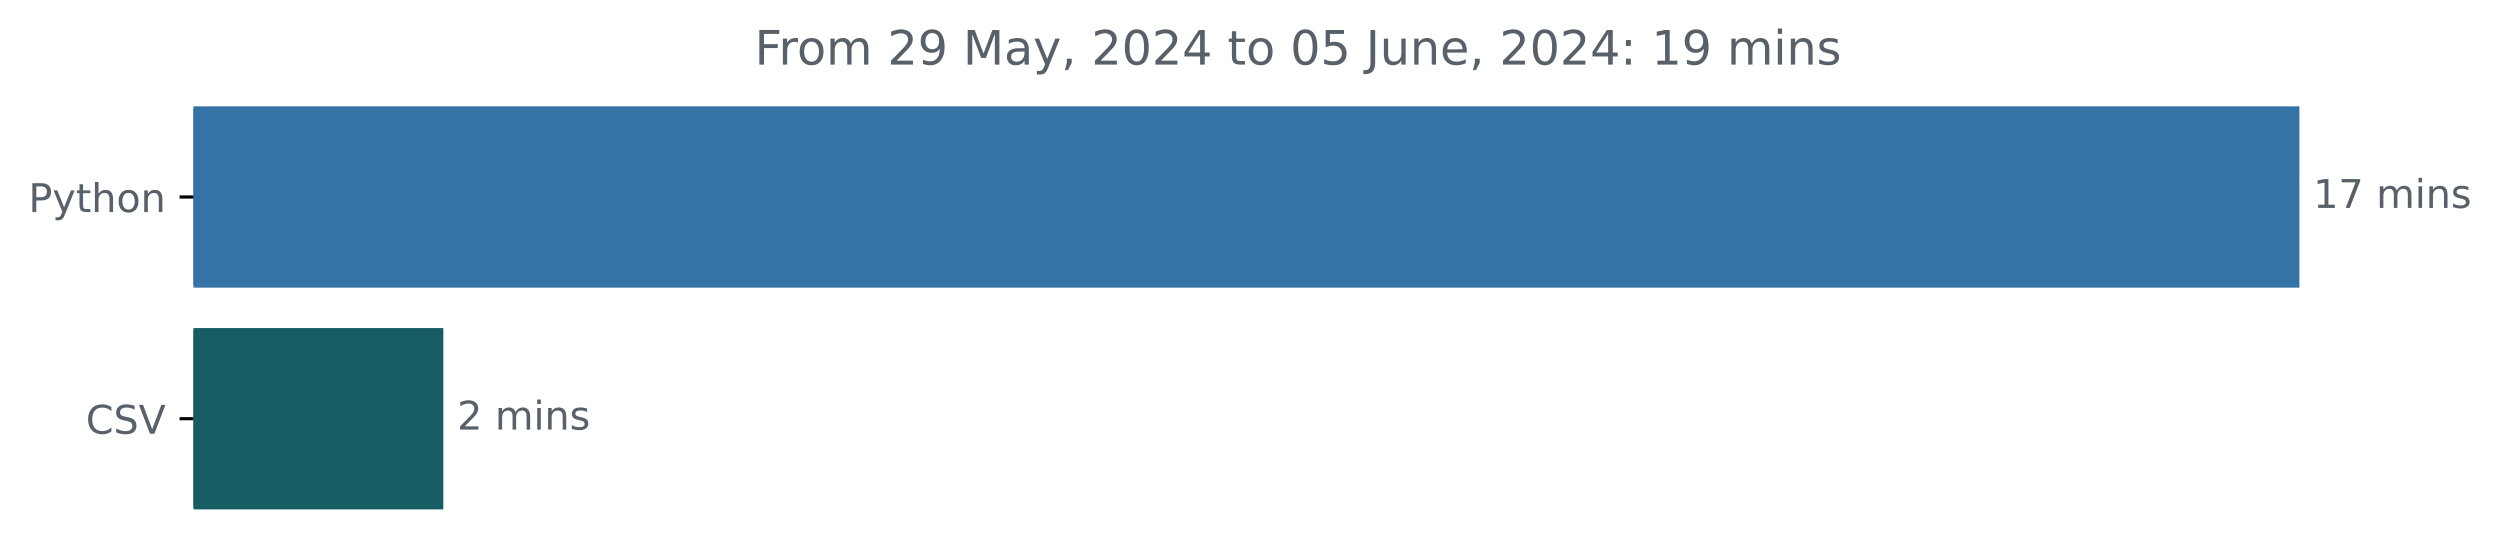
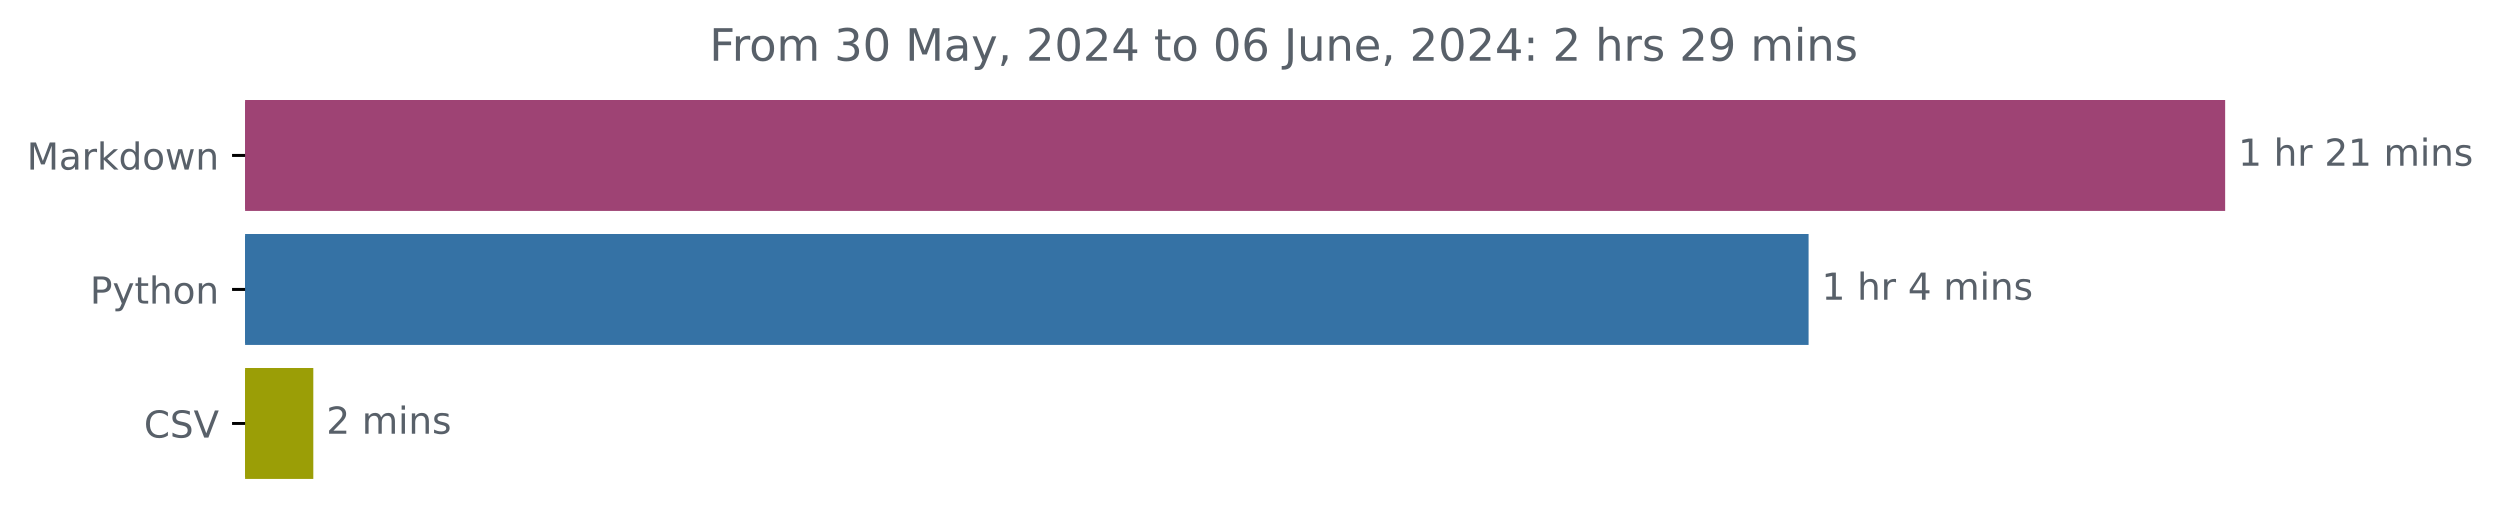
- <svg xmlns="http://www.w3.org/2000/svg" xmlns:xlink="http://www.w3.org/1999/xlink" width="631.46pt" height="140.398pt" viewBox="0 0 631.46 140.398" version="1.1">
+ <svg xmlns="http://www.w3.org/2000/svg" xmlns:xlink="http://www.w3.org/1999/xlink" width="671.605pt" height="140.398pt" viewBox="0 0 671.605 140.398" version="1.1">
  <defs>
    <style type="text/css">*{stroke-linejoin: round; stroke-linecap: butt}</style>
  </defs>
  <g id="figure_1">
    <g id="patch_1">
-       <path d="M 0 140.398  L 631.46 140.398  L 631.46 0  L 0 0  L 0 140.398  z " style="fill: none" />
+       <path d="M 0 140.398  L 671.605 140.398  L 671.605 0  L 0 0  L 0 140.398  z " style="fill: none" />
    </g>
    <g id="axes_1">
      <g id="patch_2">
-         <path d="M 48.862 27.358  L 580.291 27.358  L 580.291 72.158  L 48.862 72.158  z " clip-path="url(#p7bf98c75d1)" style="fill: #3572a5; stroke: #3572a5; stroke-linejoin: miter" />
+         <path d="M 65.841 27.358  L 597.269 27.358  L 597.269 56.158  L 65.841 56.158  z " clip-path="url(#p784b38e251)" style="fill: #9e4374; stroke: #9e4374; stroke-linejoin: miter" />
      </g>
      <g id="patch_3">
-         <path d="M 48.862 83.358  L 111.474 83.358  L 111.474 128.158  L 48.862 128.158  z " clip-path="url(#p7bf98c75d1)" style="fill: #175c63; stroke: #175c63; stroke-linejoin: miter" />
+         <path d="M 65.841 63.358  L 485.364 63.358  L 485.364 92.158  L 65.841 92.158  z " clip-path="url(#p784b38e251)" style="fill: #3572a5; stroke: #3572a5; stroke-linejoin: miter" />
+       </g>
+       <g id="patch_4">
+         <path d="M 65.841 99.358  L 83.668 99.358  L 83.668 128.158  L 65.841 128.158  z " clip-path="url(#p784b38e251)" style="fill: #9b9e06; stroke: #9b9e06; stroke-linejoin: miter" />
      </g>
      <g id="matplotlib.axis_1" />
      <g id="matplotlib.axis_2">
        <g id="ytick_1">
          <g id="line2d_1">
            <defs>
-               <path id="ma0dacd9b26" d="M 0 0  L -3.5 0  " style="stroke: #000000; stroke-width: 0.8" />
+               <path id="macf28c0bb8" d="M 0 0  L -3.5 0  " style="stroke: #000000; stroke-width: 0.8" />
            </defs>
            <g>
-               <use xlink:href="#ma0dacd9b26" x="48.862" y="49.758" style="stroke: #000000; stroke-width: 0.8" />
+               <use xlink:href="#macf28c0bb8" x="65.841" y="41.758" style="stroke: #000000; stroke-width: 0.8" />
            </g>
          </g>
          <g id="text_1">
-             <g style="fill: #586069" transform="translate(7.2 53.55734) scale(0.1 -0.1)">
+             <g style="fill: #586069" transform="translate(7.2 45.55734) scale(0.1 -0.1)">
+               <defs>
+                 <path id="DejaVuSans-4d" d="M 628 4666  L 1569 4666  L 2759 1491  L 3956 4666  L 4897 4666  L 4897 0  L 4281 0  L 4281 4097  L 3078 897  L 2444 897  L 1241 4097  L 1241 0  L 628 0  L 628 4666  z " transform="scale(0.015625)" />
+                 <path id="DejaVuSans-61" d="M 2194 1759  Q 1497 1759 1228 1600  Q 959 1441 959 1056  Q 959 750 1161 570  Q 1363 391 1709 391  Q 2188 391 2477 730  Q 2766 1069 2766 1631  L 2766 1759  L 2194 1759  z M 3341 1997  L 3341 0  L 2766 0  L 2766 531  Q 2569 213 2275 61  Q 1981 -91 1556 -91  Q 1019 -91 701 211  Q 384 513 384 1019  Q 384 1609 779 1909  Q 1175 2209 1959 2209  L 2766 2209  L 2766 2266  Q 2766 2663 2505 2880  Q 2244 3097 1772 3097  Q 1472 3097 1187 3025  Q 903 2953 641 2809  L 641 3341  Q 956 3463 1253 3523  Q 1550 3584 1831 3584  Q 2591 3584 2966 3190  Q 3341 2797 3341 1997  z " transform="scale(0.015625)" />
+                 <path id="DejaVuSans-72" d="M 2631 2963  Q 2534 3019 2420 3045  Q 2306 3072 2169 3072  Q 1681 3072 1420 2755  Q 1159 2438 1159 1844  L 1159 0  L 581 0  L 581 3500  L 1159 3500  L 1159 2956  Q 1341 3275 1631 3429  Q 1922 3584 2338 3584  Q 2397 3584 2469 3576  Q 2541 3569 2628 3553  L 2631 2963  z " transform="scale(0.015625)" />
+                 <path id="DejaVuSans-6b" d="M 581 4863  L 1159 4863  L 1159 1991  L 2875 3500  L 3609 3500  L 1753 1863  L 3688 0  L 2938 0  L 1159 1709  L 1159 0  L 581 0  L 581 4863  z " transform="scale(0.015625)" />
+                 <path id="DejaVuSans-64" d="M 2906 2969  L 2906 4863  L 3481 4863  L 3481 0  L 2906 0  L 2906 525  Q 2725 213 2448 61  Q 2172 -91 1784 -91  Q 1150 -91 751 415  Q 353 922 353 1747  Q 353 2572 751 3078  Q 1150 3584 1784 3584  Q 2172 3584 2448 3432  Q 2725 3281 2906 2969  z M 947 1747  Q 947 1113 1208 752  Q 1469 391 1925 391  Q 2381 391 2643 752  Q 2906 1113 2906 1747  Q 2906 2381 2643 2742  Q 2381 3103 1925 3103  Q 1469 3103 1208 2742  Q 947 2381 947 1747  z " transform="scale(0.015625)" />
+                 <path id="DejaVuSans-6f" d="M 1959 3097  Q 1497 3097 1228 2736  Q 959 2375 959 1747  Q 959 1119 1226 758  Q 1494 397 1959 397  Q 2419 397 2687 759  Q 2956 1122 2956 1747  Q 2956 2369 2687 2733  Q 2419 3097 1959 3097  z M 1959 3584  Q 2709 3584 3137 3096  Q 3566 2609 3566 1747  Q 3566 888 3137 398  Q 2709 -91 1959 -91  Q 1206 -91 779 398  Q 353 888 353 1747  Q 353 2609 779 3096  Q 1206 3584 1959 3584  z " transform="scale(0.015625)" />
+                 <path id="DejaVuSans-77" d="M 269 3500  L 844 3500  L 1563 769  L 2278 3500  L 2956 3500  L 3675 769  L 4391 3500  L 4966 3500  L 4050 0  L 3372 0  L 2619 2869  L 1863 0  L 1184 0  L 269 3500  z " transform="scale(0.015625)" />
+                 <path id="DejaVuSans-6e" d="M 3513 2113  L 3513 0  L 2938 0  L 2938 2094  Q 2938 2591 2744 2837  Q 2550 3084 2163 3084  Q 1697 3084 1428 2787  Q 1159 2491 1159 1978  L 1159 0  L 581 0  L 581 3500  L 1159 3500  L 1159 2956  Q 1366 3272 1645 3428  Q 1925 3584 2291 3584  Q 2894 3584 3203 3211  Q 3513 2838 3513 2113  z " transform="scale(0.015625)" />
+               </defs>
+               <use xlink:href="#DejaVuSans-4d" />
+               <use xlink:href="#DejaVuSans-61" x="86.279" />
+               <use xlink:href="#DejaVuSans-72" x="147.559" />
+               <use xlink:href="#DejaVuSans-6b" x="188.672" />
+               <use xlink:href="#DejaVuSans-64" x="246.582" />
+               <use xlink:href="#DejaVuSans-6f" x="310.059" />
+               <use xlink:href="#DejaVuSans-77" x="371.24" />
+               <use xlink:href="#DejaVuSans-6e" x="453.027" />
+             </g>
+           </g>
+         </g>
+         <g id="ytick_2">
+           <g id="line2d_2">
+             <g>
+               <use xlink:href="#macf28c0bb8" x="65.841" y="77.758" style="stroke: #000000; stroke-width: 0.8" />
+             </g>
+           </g>
+           <g id="text_2">
+             <g style="fill: #586069" transform="translate(24.17813 81.55734) scale(0.1 -0.1)">
              <defs>
                <path id="DejaVuSans-50" d="M 1259 4147  L 1259 2394  L 2053 2394  Q 2494 2394 2734 2622  Q 2975 2850 2975 3272  Q 2975 3691 2734 3919  Q 2494 4147 2053 4147  L 1259 4147  z M 628 4666  L 2053 4666  Q 2838 4666 3239 4311  Q 3641 3956 3641 3272  Q 3641 2581 3239 2228  Q 2838 1875 2053 1875  L 1259 1875  L 1259 0  L 628 0  L 628 4666  z " transform="scale(0.015625)" />
                <path id="DejaVuSans-79" d="M 2059 -325  Q 1816 -950 1584 -1140  Q 1353 -1331 966 -1331  L 506 -1331  L 506 -850  L 844 -850  Q 1081 -850 1212 -737  Q 1344 -625 1503 -206  L 1606 56  L 191 3500  L 800 3500  L 1894 763  L 2988 3500  L 3597 3500  L 2059 -325  z " transform="scale(0.015625)" />
                <path id="DejaVuSans-74" d="M 1172 4494  L 1172 3500  L 2356 3500  L 2356 3053  L 1172 3053  L 1172 1153  Q 1172 725 1289 603  Q 1406 481 1766 481  L 2356 481  L 2356 0  L 1766 0  Q 1100 0 847 248  Q 594 497 594 1153  L 594 3053  L 172 3053  L 172 3500  L 594 3500  L 594 4494  L 1172 4494  z " transform="scale(0.015625)" />
                <path id="DejaVuSans-68" d="M 3513 2113  L 3513 0  L 2938 0  L 2938 2094  Q 2938 2591 2744 2837  Q 2550 3084 2163 3084  Q 1697 3084 1428 2787  Q 1159 2491 1159 1978  L 1159 0  L 581 0  L 581 4863  L 1159 4863  L 1159 2956  Q 1366 3272 1645 3428  Q 1925 3584 2291 3584  Q 2894 3584 3203 3211  Q 3513 2838 3513 2113  z " transform="scale(0.015625)" />
-                 <path id="DejaVuSans-6f" d="M 1959 3097  Q 1497 3097 1228 2736  Q 959 2375 959 1747  Q 959 1119 1226 758  Q 1494 397 1959 397  Q 2419 397 2687 759  Q 2956 1122 2956 1747  Q 2956 2369 2687 2733  Q 2419 3097 1959 3097  z M 1959 3584  Q 2709 3584 3137 3096  Q 3566 2609 3566 1747  Q 3566 888 3137 398  Q 2709 -91 1959 -91  Q 1206 -91 779 398  Q 353 888 353 1747  Q 353 2609 779 3096  Q 1206 3584 1959 3584  z " transform="scale(0.015625)" />
-                 <path id="DejaVuSans-6e" d="M 3513 2113  L 3513 0  L 2938 0  L 2938 2094  Q 2938 2591 2744 2837  Q 2550 3084 2163 3084  Q 1697 3084 1428 2787  Q 1159 2491 1159 1978  L 1159 0  L 581 0  L 581 3500  L 1159 3500  L 1159 2956  Q 1366 3272 1645 3428  Q 1925 3584 2291 3584  Q 2894 3584 3203 3211  Q 3513 2838 3513 2113  z " transform="scale(0.015625)" />
              </defs>
              <use xlink:href="#DejaVuSans-50" />
              <use xlink:href="#DejaVuSans-79" x="60.303" />
              <use xlink:href="#DejaVuSans-74" x="119.482" />
              <use xlink:href="#DejaVuSans-68" x="158.691" />
              <use xlink:href="#DejaVuSans-6f" x="222.07" />
              <use xlink:href="#DejaVuSans-6e" x="283.252" />
            </g>
          </g>
        </g>
-         <g id="ytick_2">
-           <g id="line2d_2">
+         <g id="ytick_3">
+           <g id="line2d_3">
            <g>
-               <use xlink:href="#ma0dacd9b26" x="48.862" y="105.758" style="stroke: #000000; stroke-width: 0.8" />
-             </g>
-           </g>
-           <g id="text_2">
-             <g style="fill: #586069" transform="translate(21.69063 109.5573) scale(0.1 -0.1)">
+               <use xlink:href="#macf28c0bb8" x="65.841" y="113.758" style="stroke: #000000; stroke-width: 0.8" />
+             </g>
+           </g>
+           <g id="text_3">
+             <g style="fill: #586069" transform="translate(38.66875 117.5573) scale(0.1 -0.1)">
              <defs>
                <path id="DejaVuSans-43" d="M 4122 4306  L 4122 3641  Q 3803 3938 3442 4084  Q 3081 4231 2675 4231  Q 1875 4231 1450 3742  Q 1025 3253 1025 2328  Q 1025 1406 1450 917  Q 1875 428 2675 428  Q 3081 428 3442 575  Q 3803 722 4122 1019  L 4122 359  Q 3791 134 3420 21  Q 3050 -91 2638 -91  Q 1578 -91 968 557  Q 359 1206 359 2328  Q 359 3453 968 4101  Q 1578 4750 2638 4750  Q 3056 4750 3426 4639  Q 3797 4528 4122 4306  z " transform="scale(0.015625)" />
                <path id="DejaVuSans-53" d="M 3425 4513  L 3425 3897  Q 3066 4069 2747 4153  Q 2428 4238 2131 4238  Q 1616 4238 1336 4038  Q 1056 3838 1056 3469  Q 1056 3159 1242 3001  Q 1428 2844 1947 2747  L 2328 2669  Q 3034 2534 3370 2195  Q 3706 1856 3706 1288  Q 3706 609 3251 259  Q 2797 -91 1919 -91  Q 1588 -91 1214 -16  Q 841 59 441 206  L 441 856  Q 825 641 1194 531  Q 1563 422 1919 422  Q 2459 422 2753 634  Q 3047 847 3047 1241  Q 3047 1584 2836 1778  Q 2625 1972 2144 2069  L 1759 2144  Q 1053 2284 737 2584  Q 422 2884 422 3419  Q 422 4038 858 4394  Q 1294 4750 2059 4750  Q 2388 4750 2728 4690  Q 3069 4631 3425 4513  z " transform="scale(0.015625)" />
                <path id="DejaVuSans-56" d="M 1831 0  L 50 4666  L 709 4666  L 2188 738  L 3669 4666  L 4325 4666  L 2547 0  L 1831 0  z " transform="scale(0.015625)" />
              </defs>
              <use xlink:href="#DejaVuSans-43" />
              <use xlink:href="#DejaVuSans-53" x="69.824" />
              <use xlink:href="#DejaVuSans-56" x="133.301" />
            </g>
          </g>
        </g>
      </g>
-       <g id="text_3">
-         <g style="fill: #586069" transform="translate(584.2911 52.5175) scale(0.1 -0.1)">
+       <g id="text_4">
+         <g style="fill: #586069" transform="translate(601.2692 44.5175) scale(0.1 -0.1)">
          <defs>
            <path id="DejaVuSans-31" d="M 794 531  L 1825 531  L 1825 4091  L 703 3866  L 703 4441  L 1819 4666  L 2450 4666  L 2450 531  L 3481 531  L 3481 0  L 794 0  L 794 531  z " transform="scale(0.015625)" />
-             <path id="DejaVuSans-37" d="M 525 4666  L 3525 4666  L 3525 4397  L 1831 0  L 1172 0  L 2766 4134  L 525 4134  L 525 4666  z " transform="scale(0.015625)" />
            <path id="DejaVuSans-20" transform="scale(0.015625)" />
+             <path id="DejaVuSans-32" d="M 1228 531  L 3431 531  L 3431 0  L 469 0  L 469 531  Q 828 903 1448 1529  Q 2069 2156 2228 2338  Q 2531 2678 2651 2914  Q 2772 3150 2772 3378  Q 2772 3750 2511 3984  Q 2250 4219 1831 4219  Q 1534 4219 1204 4116  Q 875 4013 500 3803  L 500 4441  Q 881 4594 1212 4672  Q 1544 4750 1819 4750  Q 2544 4750 2975 4387  Q 3406 4025 3406 3419  Q 3406 3131 3298 2873  Q 3191 2616 2906 2266  Q 2828 2175 2409 1742  Q 1991 1309 1228 531  z " transform="scale(0.015625)" />
            <path id="DejaVuSans-6d" d="M 3328 2828  Q 3544 3216 3844 3400  Q 4144 3584 4550 3584  Q 5097 3584 5394 3201  Q 5691 2819 5691 2113  L 5691 0  L 5113 0  L 5113 2094  Q 5113 2597 4934 2840  Q 4756 3084 4391 3084  Q 3944 3084 3684 2787  Q 3425 2491 3425 1978  L 3425 0  L 2847 0  L 2847 2094  Q 2847 2600 2669 2842  Q 2491 3084 2119 3084  Q 1678 3084 1418 2786  Q 1159 2488 1159 1978  L 1159 0  L 581 0  L 581 3500  L 1159 3500  L 1159 2956  Q 1356 3278 1631 3431  Q 1906 3584 2284 3584  Q 2666 3584 2933 3390  Q 3200 3197 3328 2828  z " transform="scale(0.015625)" />
            <path id="DejaVuSans-69" d="M 603 3500  L 1178 3500  L 1178 0  L 603 0  L 603 3500  z M 603 4863  L 1178 4863  L 1178 4134  L 603 4134  L 603 4863  z " transform="scale(0.015625)" />
            <path id="DejaVuSans-73" d="M 2834 3397  L 2834 2853  Q 2591 2978 2328 3040  Q 2066 3103 1784 3103  Q 1356 3103 1142 2972  Q 928 2841 928 2578  Q 928 2378 1081 2264  Q 1234 2150 1697 2047  L 1894 2003  Q 2506 1872 2764 1633  Q 3022 1394 3022 966  Q 3022 478 2636 193  Q 2250 -91 1575 -91  Q 1294 -91 989 -36  Q 684 19 347 128  L 347 722  Q 666 556 975 473  Q 1284 391 1588 391  Q 1994 391 2212 530  Q 2431 669 2431 922  Q 2431 1156 2273 1281  Q 2116 1406 1581 1522  L 1381 1569  Q 847 1681 609 1914  Q 372 2147 372 2553  Q 372 3047 722 3315  Q 1072 3584 1716 3584  Q 2034 3584 2315 3537  Q 2597 3491 2834 3397  z " transform="scale(0.015625)" />
          </defs>
          <use xlink:href="#DejaVuSans-31" />
-           <use xlink:href="#DejaVuSans-37" x="63.623" />
-           <use xlink:href="#DejaVuSans-20" x="127.246" />
-           <use xlink:href="#DejaVuSans-6d" x="159.033" />
-           <use xlink:href="#DejaVuSans-69" x="256.445" />
-           <use xlink:href="#DejaVuSans-6e" x="284.229" />
-           <use xlink:href="#DejaVuSans-73" x="347.607" />
-         </g>
-       </g>
-       <g id="text_4">
-         <g style="fill: #586069" transform="translate(115.4744 108.5175) scale(0.1 -0.1)">
+           <use xlink:href="#DejaVuSans-20" x="63.623" />
+           <use xlink:href="#DejaVuSans-68" x="95.41" />
+           <use xlink:href="#DejaVuSans-72" x="158.789" />
+           <use xlink:href="#DejaVuSans-20" x="199.902" />
+           <use xlink:href="#DejaVuSans-32" x="231.689" />
+           <use xlink:href="#DejaVuSans-31" x="295.312" />
+           <use xlink:href="#DejaVuSans-20" x="358.936" />
+           <use xlink:href="#DejaVuSans-6d" x="390.723" />
+           <use xlink:href="#DejaVuSans-69" x="488.135" />
+           <use xlink:href="#DejaVuSans-6e" x="515.918" />
+           <use xlink:href="#DejaVuSans-73" x="579.297" />
+         </g>
+       </g>
+       <g id="text_5">
+         <g style="fill: #586069" transform="translate(489.364 80.5175) scale(0.1 -0.1)">
          <defs>
-             <path id="DejaVuSans-32" d="M 1228 531  L 3431 531  L 3431 0  L 469 0  L 469 531  Q 828 903 1448 1529  Q 2069 2156 2228 2338  Q 2531 2678 2651 2914  Q 2772 3150 2772 3378  Q 2772 3750 2511 3984  Q 2250 4219 1831 4219  Q 1534 4219 1204 4116  Q 875 4013 500 3803  L 500 4441  Q 881 4594 1212 4672  Q 1544 4750 1819 4750  Q 2544 4750 2975 4387  Q 3406 4025 3406 3419  Q 3406 3131 3298 2873  Q 3191 2616 2906 2266  Q 2828 2175 2409 1742  Q 1991 1309 1228 531  z " transform="scale(0.015625)" />
+             <path id="DejaVuSans-34" d="M 2419 4116  L 825 1625  L 2419 1625  L 2419 4116  z M 2253 4666  L 3047 4666  L 3047 1625  L 3713 1625  L 3713 1100  L 3047 1100  L 3047 0  L 2419 0  L 2419 1100  L 313 1100  L 313 1709  L 2253 4666  z " transform="scale(0.015625)" />
          </defs>
+           <use xlink:href="#DejaVuSans-31" />
+           <use xlink:href="#DejaVuSans-20" x="63.623" />
+           <use xlink:href="#DejaVuSans-68" x="95.41" />
+           <use xlink:href="#DejaVuSans-72" x="158.789" />
+           <use xlink:href="#DejaVuSans-20" x="199.902" />
+           <use xlink:href="#DejaVuSans-34" x="231.689" />
+           <use xlink:href="#DejaVuSans-20" x="295.312" />
+           <use xlink:href="#DejaVuSans-6d" x="327.1" />
+           <use xlink:href="#DejaVuSans-69" x="424.512" />
+           <use xlink:href="#DejaVuSans-6e" x="452.295" />
+           <use xlink:href="#DejaVuSans-73" x="515.674" />
+         </g>
+       </g>
+       <g id="text_6">
+         <g style="fill: #586069" transform="translate(87.66795 116.5175) scale(0.1 -0.1)">
          <use xlink:href="#DejaVuSans-32" />
          <use xlink:href="#DejaVuSans-20" x="63.623" />
          <use xlink:href="#DejaVuSans-6d" x="95.41" />
          <use xlink:href="#DejaVuSans-69" x="192.822" />
          <use xlink:href="#DejaVuSans-6e" x="220.605" />
          <use xlink:href="#DejaVuSans-73" x="283.984" />
        </g>
      </g>
-       <g id="text_5">
-         <g style="fill: #586069" transform="translate(190.6228 16.31812) scale(0.12 -0.12)">
+       <g id="text_7">
+         <g style="fill: #586069" transform="translate(190.575 16.31812) scale(0.12 -0.12)">
          <defs>
            <path id="DejaVuSans-46" d="M 628 4666  L 3309 4666  L 3309 4134  L 1259 4134  L 1259 2759  L 3109 2759  L 3109 2228  L 1259 2228  L 1259 0  L 628 0  L 628 4666  z " transform="scale(0.015625)" />
-             <path id="DejaVuSans-72" d="M 2631 2963  Q 2534 3019 2420 3045  Q 2306 3072 2169 3072  Q 1681 3072 1420 2755  Q 1159 2438 1159 1844  L 1159 0  L 581 0  L 581 3500  L 1159 3500  L 1159 2956  Q 1341 3275 1631 3429  Q 1922 3584 2338 3584  Q 2397 3584 2469 3576  Q 2541 3569 2628 3553  L 2631 2963  z " transform="scale(0.015625)" />
-             <path id="DejaVuSans-39" d="M 703 97  L 703 672  Q 941 559 1184 500  Q 1428 441 1663 441  Q 2288 441 2617 861  Q 2947 1281 2994 2138  Q 2813 1869 2534 1725  Q 2256 1581 1919 1581  Q 1219 1581 811 2004  Q 403 2428 403 3163  Q 403 3881 828 4315  Q 1253 4750 1959 4750  Q 2769 4750 3195 4129  Q 3622 3509 3622 2328  Q 3622 1225 3098 567  Q 2575 -91 1691 -91  Q 1453 -91 1209 -44  Q 966 3 703 97  z M 1959 2075  Q 2384 2075 2632 2365  Q 2881 2656 2881 3163  Q 2881 3666 2632 3958  Q 2384 4250 1959 4250  Q 1534 4250 1286 3958  Q 1038 3666 1038 3163  Q 1038 2656 1286 2365  Q 1534 2075 1959 2075  z " transform="scale(0.015625)" />
-             <path id="DejaVuSans-4d" d="M 628 4666  L 1569 4666  L 2759 1491  L 3956 4666  L 4897 4666  L 4897 0  L 4281 0  L 4281 4097  L 3078 897  L 2444 897  L 1241 4097  L 1241 0  L 628 0  L 628 4666  z " transform="scale(0.015625)" />
-             <path id="DejaVuSans-61" d="M 2194 1759  Q 1497 1759 1228 1600  Q 959 1441 959 1056  Q 959 750 1161 570  Q 1363 391 1709 391  Q 2188 391 2477 730  Q 2766 1069 2766 1631  L 2766 1759  L 2194 1759  z M 3341 1997  L 3341 0  L 2766 0  L 2766 531  Q 2569 213 2275 61  Q 1981 -91 1556 -91  Q 1019 -91 701 211  Q 384 513 384 1019  Q 384 1609 779 1909  Q 1175 2209 1959 2209  L 2766 2209  L 2766 2266  Q 2766 2663 2505 2880  Q 2244 3097 1772 3097  Q 1472 3097 1187 3025  Q 903 2953 641 2809  L 641 3341  Q 956 3463 1253 3523  Q 1550 3584 1831 3584  Q 2591 3584 2966 3190  Q 3341 2797 3341 1997  z " transform="scale(0.015625)" />
+             <path id="DejaVuSans-33" d="M 2597 2516  Q 3050 2419 3304 2112  Q 3559 1806 3559 1356  Q 3559 666 3084 287  Q 2609 -91 1734 -91  Q 1441 -91 1130 -33  Q 819 25 488 141  L 488 750  Q 750 597 1062 519  Q 1375 441 1716 441  Q 2309 441 2620 675  Q 2931 909 2931 1356  Q 2931 1769 2642 2001  Q 2353 2234 1838 2234  L 1294 2234  L 1294 2753  L 1863 2753  Q 2328 2753 2575 2939  Q 2822 3125 2822 3475  Q 2822 3834 2567 4026  Q 2313 4219 1838 4219  Q 1578 4219 1281 4162  Q 984 4106 628 3988  L 628 4550  Q 988 4650 1302 4700  Q 1616 4750 1894 4750  Q 2613 4750 3031 4423  Q 3450 4097 3450 3541  Q 3450 3153 3228 2886  Q 3006 2619 2597 2516  z " transform="scale(0.015625)" />
+             <path id="DejaVuSans-30" d="M 2034 4250  Q 1547 4250 1301 3770  Q 1056 3291 1056 2328  Q 1056 1369 1301 889  Q 1547 409 2034 409  Q 2525 409 2770 889  Q 3016 1369 3016 2328  Q 3016 3291 2770 3770  Q 2525 4250 2034 4250  z M 2034 4750  Q 2819 4750 3233 4129  Q 3647 3509 3647 2328  Q 3647 1150 3233 529  Q 2819 -91 2034 -91  Q 1250 -91 836 529  Q 422 1150 422 2328  Q 422 3509 836 4129  Q 1250 4750 2034 4750  z " transform="scale(0.015625)" />
            <path id="DejaVuSans-2c" d="M 750 794  L 1409 794  L 1409 256  L 897 -744  L 494 -744  L 750 256  L 750 794  z " transform="scale(0.015625)" />
-             <path id="DejaVuSans-30" d="M 2034 4250  Q 1547 4250 1301 3770  Q 1056 3291 1056 2328  Q 1056 1369 1301 889  Q 1547 409 2034 409  Q 2525 409 2770 889  Q 3016 1369 3016 2328  Q 3016 3291 2770 3770  Q 2525 4250 2034 4250  z M 2034 4750  Q 2819 4750 3233 4129  Q 3647 3509 3647 2328  Q 3647 1150 3233 529  Q 2819 -91 2034 -91  Q 1250 -91 836 529  Q 422 1150 422 2328  Q 422 3509 836 4129  Q 1250 4750 2034 4750  z " transform="scale(0.015625)" />
-             <path id="DejaVuSans-34" d="M 2419 4116  L 825 1625  L 2419 1625  L 2419 4116  z M 2253 4666  L 3047 4666  L 3047 1625  L 3713 1625  L 3713 1100  L 3047 1100  L 3047 0  L 2419 0  L 2419 1100  L 313 1100  L 313 1709  L 2253 4666  z " transform="scale(0.015625)" />
-             <path id="DejaVuSans-35" d="M 691 4666  L 3169 4666  L 3169 4134  L 1269 4134  L 1269 2991  Q 1406 3038 1543 3061  Q 1681 3084 1819 3084  Q 2600 3084 3056 2656  Q 3513 2228 3513 1497  Q 3513 744 3044 326  Q 2575 -91 1722 -91  Q 1428 -91 1123 -41  Q 819 9 494 109  L 494 744  Q 775 591 1075 516  Q 1375 441 1709 441  Q 2250 441 2565 725  Q 2881 1009 2881 1497  Q 2881 1984 2565 2268  Q 2250 2553 1709 2553  Q 1456 2553 1204 2497  Q 953 2441 691 2322  L 691 4666  z " transform="scale(0.015625)" />
+             <path id="DejaVuSans-36" d="M 2113 2584  Q 1688 2584 1439 2293  Q 1191 2003 1191 1497  Q 1191 994 1439 701  Q 1688 409 2113 409  Q 2538 409 2786 701  Q 3034 994 3034 1497  Q 3034 2003 2786 2293  Q 2538 2584 2113 2584  z M 3366 4563  L 3366 3988  Q 3128 4100 2886 4159  Q 2644 4219 2406 4219  Q 1781 4219 1451 3797  Q 1122 3375 1075 2522  Q 1259 2794 1537 2939  Q 1816 3084 2150 3084  Q 2853 3084 3261 2657  Q 3669 2231 3669 1497  Q 3669 778 3244 343  Q 2819 -91 2113 -91  Q 1303 -91 875 529  Q 447 1150 447 2328  Q 447 3434 972 4092  Q 1497 4750 2381 4750  Q 2619 4750 2861 4703  Q 3103 4656 3366 4563  z " transform="scale(0.015625)" />
            <path id="DejaVuSans-4a" d="M 628 4666  L 1259 4666  L 1259 325  Q 1259 -519 939 -900  Q 619 -1281 -91 -1281  L -331 -1281  L -331 -750  L -134 -750  Q 284 -750 456 -515  Q 628 -281 628 325  L 628 4666  z " transform="scale(0.015625)" />
            <path id="DejaVuSans-75" d="M 544 1381  L 544 3500  L 1119 3500  L 1119 1403  Q 1119 906 1312 657  Q 1506 409 1894 409  Q 2359 409 2629 706  Q 2900 1003 2900 1516  L 2900 3500  L 3475 3500  L 3475 0  L 2900 0  L 2900 538  Q 2691 219 2414 64  Q 2138 -91 1772 -91  Q 1169 -91 856 284  Q 544 659 544 1381  z M 1991 3584  L 1991 3584  z " transform="scale(0.015625)" />
            <path id="DejaVuSans-65" d="M 3597 1894  L 3597 1613  L 953 1613  Q 991 1019 1311 708  Q 1631 397 2203 397  Q 2534 397 2845 478  Q 3156 559 3463 722  L 3463 178  Q 3153 47 2828 -22  Q 2503 -91 2169 -91  Q 1331 -91 842 396  Q 353 884 353 1716  Q 353 2575 817 3079  Q 1281 3584 2069 3584  Q 2775 3584 3186 3129  Q 3597 2675 3597 1894  z M 3022 2063  Q 3016 2534 2758 2815  Q 2500 3097 2075 3097  Q 1594 3097 1305 2825  Q 1016 2553 972 2059  L 3022 2063  z " transform="scale(0.015625)" />
            <path id="DejaVuSans-3a" d="M 750 794  L 1409 794  L 1409 0  L 750 0  L 750 794  z M 750 3309  L 1409 3309  L 1409 2516  L 750 2516  L 750 3309  z " transform="scale(0.015625)" />
+             <path id="DejaVuSans-39" d="M 703 97  L 703 672  Q 941 559 1184 500  Q 1428 441 1663 441  Q 2288 441 2617 861  Q 2947 1281 2994 2138  Q 2813 1869 2534 1725  Q 2256 1581 1919 1581  Q 1219 1581 811 2004  Q 403 2428 403 3163  Q 403 3881 828 4315  Q 1253 4750 1959 4750  Q 2769 4750 3195 4129  Q 3622 3509 3622 2328  Q 3622 1225 3098 567  Q 2575 -91 1691 -91  Q 1453 -91 1209 -44  Q 966 3 703 97  z M 1959 2075  Q 2384 2075 2632 2365  Q 2881 2656 2881 3163  Q 2881 3666 2632 3958  Q 2384 4250 1959 4250  Q 1534 4250 1286 3958  Q 1038 3666 1038 3163  Q 1038 2656 1286 2365  Q 1534 2075 1959 2075  z " transform="scale(0.015625)" />
          </defs>
          <use xlink:href="#DejaVuSans-46" />
          <use xlink:href="#DejaVuSans-72" x="50.27" />
          <use xlink:href="#DejaVuSans-6f" x="89.133" />
          <use xlink:href="#DejaVuSans-6d" x="150.314" />
          <use xlink:href="#DejaVuSans-20" x="247.727" />
-           <use xlink:href="#DejaVuSans-32" x="279.514" />
-           <use xlink:href="#DejaVuSans-39" x="343.137" />
+           <use xlink:href="#DejaVuSans-33" x="279.514" />
+           <use xlink:href="#DejaVuSans-30" x="343.137" />
          <use xlink:href="#DejaVuSans-20" x="406.76" />
          <use xlink:href="#DejaVuSans-4d" x="438.547" />
          <use xlink:href="#DejaVuSans-61" x="524.826" />
          <use xlink:href="#DejaVuSans-79" x="586.105" />
          <use xlink:href="#DejaVuSans-2c" x="645.285" />
          <use xlink:href="#DejaVuSans-20" x="677.072" />
          <use xlink:href="#DejaVuSans-32" x="708.859" />
          <use xlink:href="#DejaVuSans-30" x="772.482" />
          <use xlink:href="#DejaVuSans-32" x="836.105" />
          <use xlink:href="#DejaVuSans-34" x="899.729" />
          <use xlink:href="#DejaVuSans-20" x="963.352" />
          <use xlink:href="#DejaVuSans-74" x="995.139" />
          <use xlink:href="#DejaVuSans-6f" x="1034.348" />
          <use xlink:href="#DejaVuSans-20" x="1095.529" />
          <use xlink:href="#DejaVuSans-30" x="1127.316" />
-           <use xlink:href="#DejaVuSans-35" x="1190.939" />
+           <use xlink:href="#DejaVuSans-36" x="1190.939" />
          <use xlink:href="#DejaVuSans-20" x="1254.562" />
          <use xlink:href="#DejaVuSans-4a" x="1286.35" />
          <use xlink:href="#DejaVuSans-75" x="1315.842" />
          <use xlink:href="#DejaVuSans-6e" x="1379.221" />
          <use xlink:href="#DejaVuSans-65" x="1442.6" />
          <use xlink:href="#DejaVuSans-2c" x="1504.123" />
          <use xlink:href="#DejaVuSans-20" x="1535.91" />
          <use xlink:href="#DejaVuSans-32" x="1567.697" />
          <use xlink:href="#DejaVuSans-30" x="1631.32" />
          <use xlink:href="#DejaVuSans-32" x="1694.943" />
          <use xlink:href="#DejaVuSans-34" x="1758.566" />
          <use xlink:href="#DejaVuSans-3a" x="1822.189" />
          <use xlink:href="#DejaVuSans-20" x="1855.881" />
-           <use xlink:href="#DejaVuSans-31" x="1887.668" />
-           <use xlink:href="#DejaVuSans-39" x="1951.291" />
-           <use xlink:href="#DejaVuSans-20" x="2014.914" />
-           <use xlink:href="#DejaVuSans-6d" x="2046.701" />
-           <use xlink:href="#DejaVuSans-69" x="2144.113" />
-           <use xlink:href="#DejaVuSans-6e" x="2171.896" />
-           <use xlink:href="#DejaVuSans-73" x="2235.275" />
+           <use xlink:href="#DejaVuSans-32" x="1887.668" />
+           <use xlink:href="#DejaVuSans-20" x="1951.291" />
+           <use xlink:href="#DejaVuSans-68" x="1983.078" />
+           <use xlink:href="#DejaVuSans-72" x="2046.457" />
+           <use xlink:href="#DejaVuSans-73" x="2087.57" />
+           <use xlink:href="#DejaVuSans-20" x="2139.67" />
+           <use xlink:href="#DejaVuSans-32" x="2171.457" />
+           <use xlink:href="#DejaVuSans-39" x="2235.08" />
+           <use xlink:href="#DejaVuSans-20" x="2298.703" />
+           <use xlink:href="#DejaVuSans-6d" x="2330.49" />
+           <use xlink:href="#DejaVuSans-69" x="2427.902" />
+           <use xlink:href="#DejaVuSans-6e" x="2455.686" />
+           <use xlink:href="#DejaVuSans-73" x="2519.064" />
        </g>
      </g>
    </g>
  </g>
  <defs>
-     <clipPath id="p7bf98c75d1">
-       <rect x="48.862" y="22.318" width="558" height="110.88" />
+     <clipPath id="p784b38e251">
+       <rect x="65.841" y="22.318" width="558" height="110.88" />
    </clipPath>
  </defs>
</svg>
